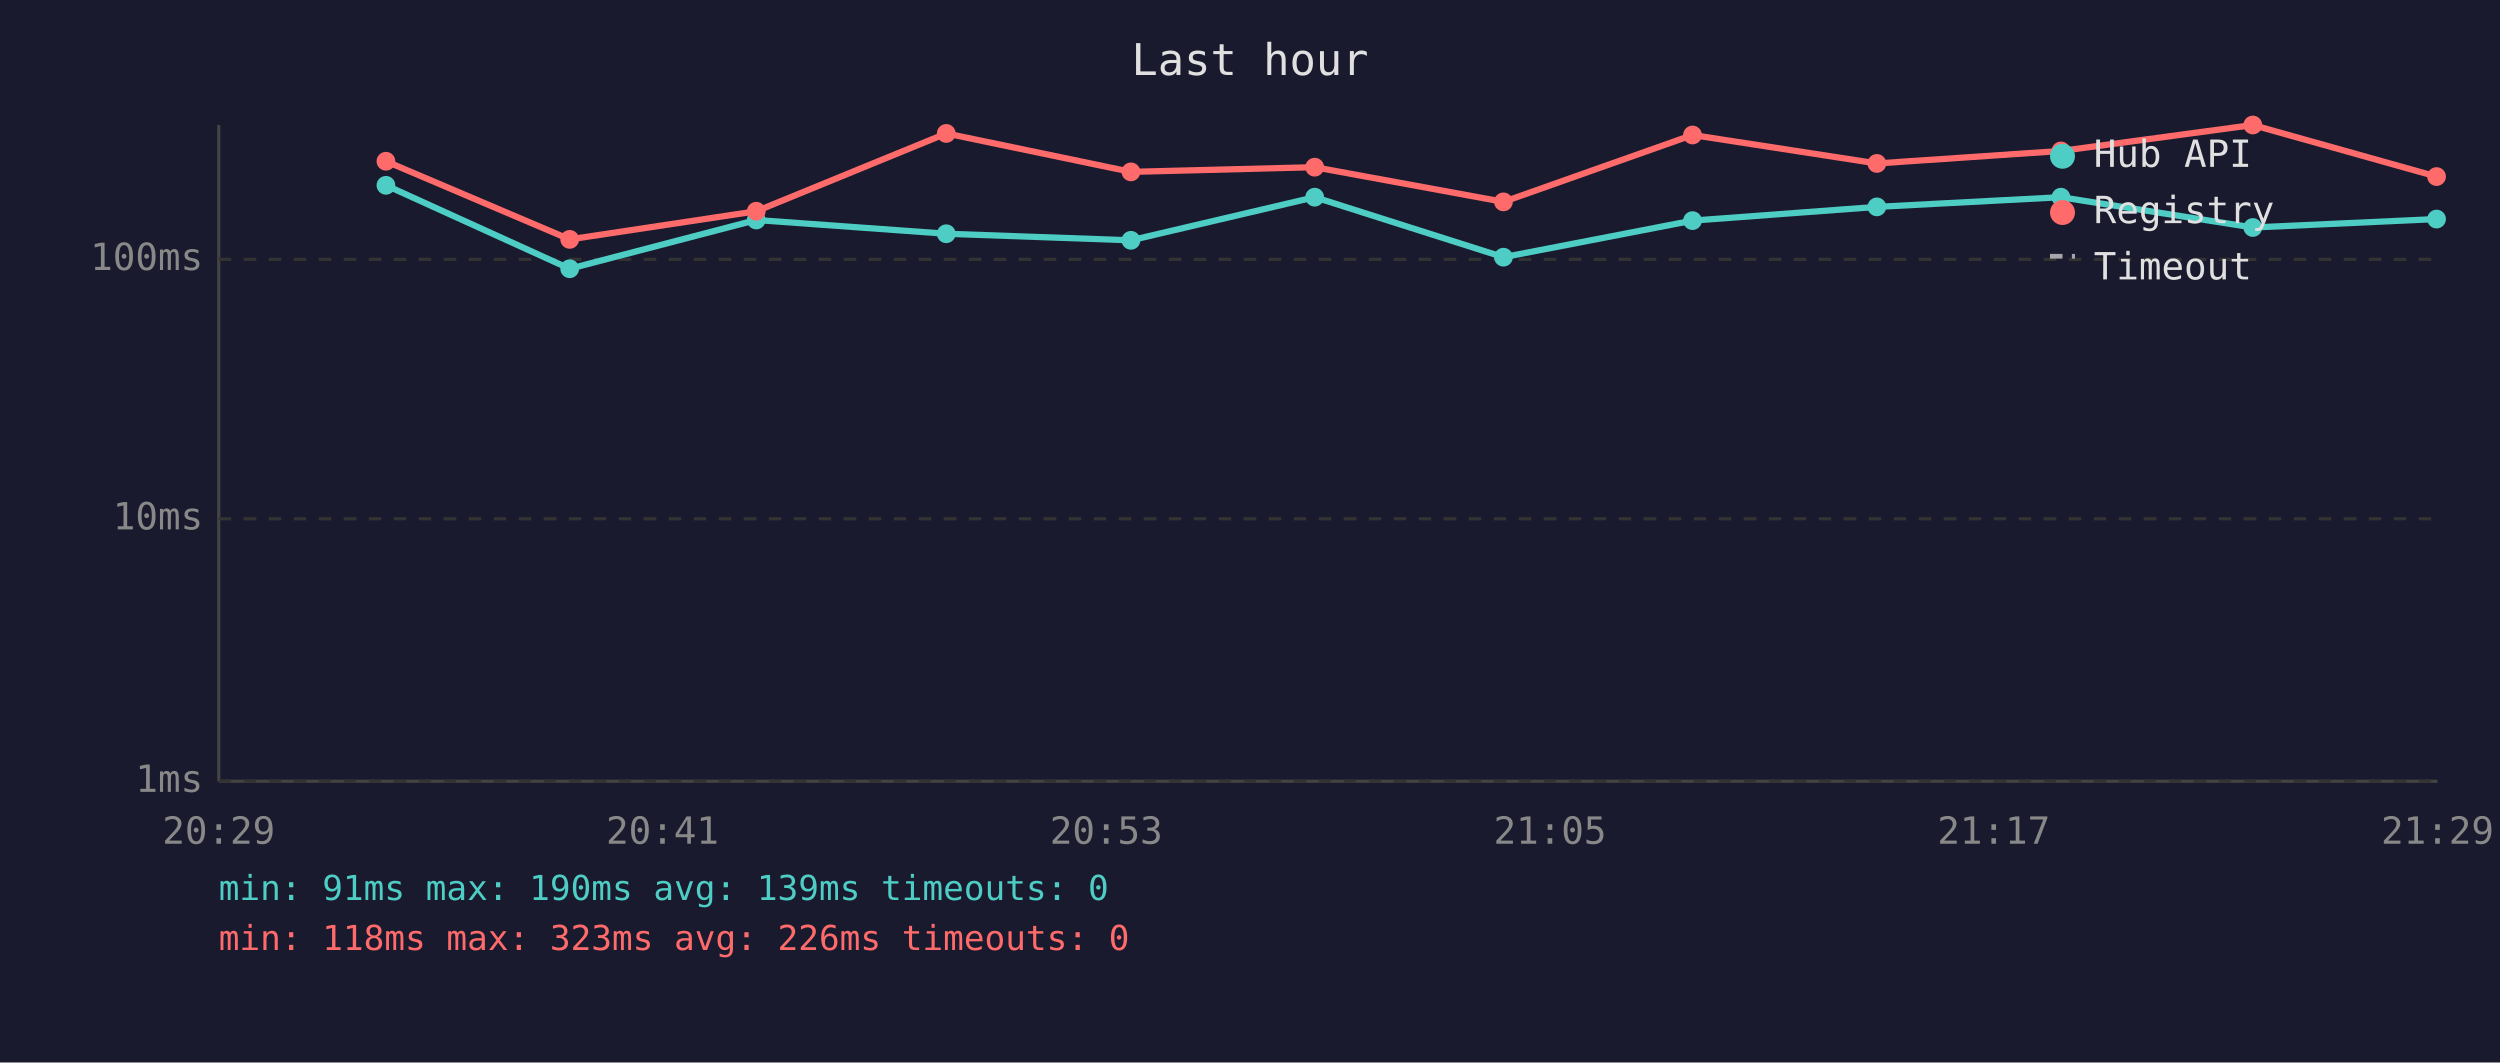
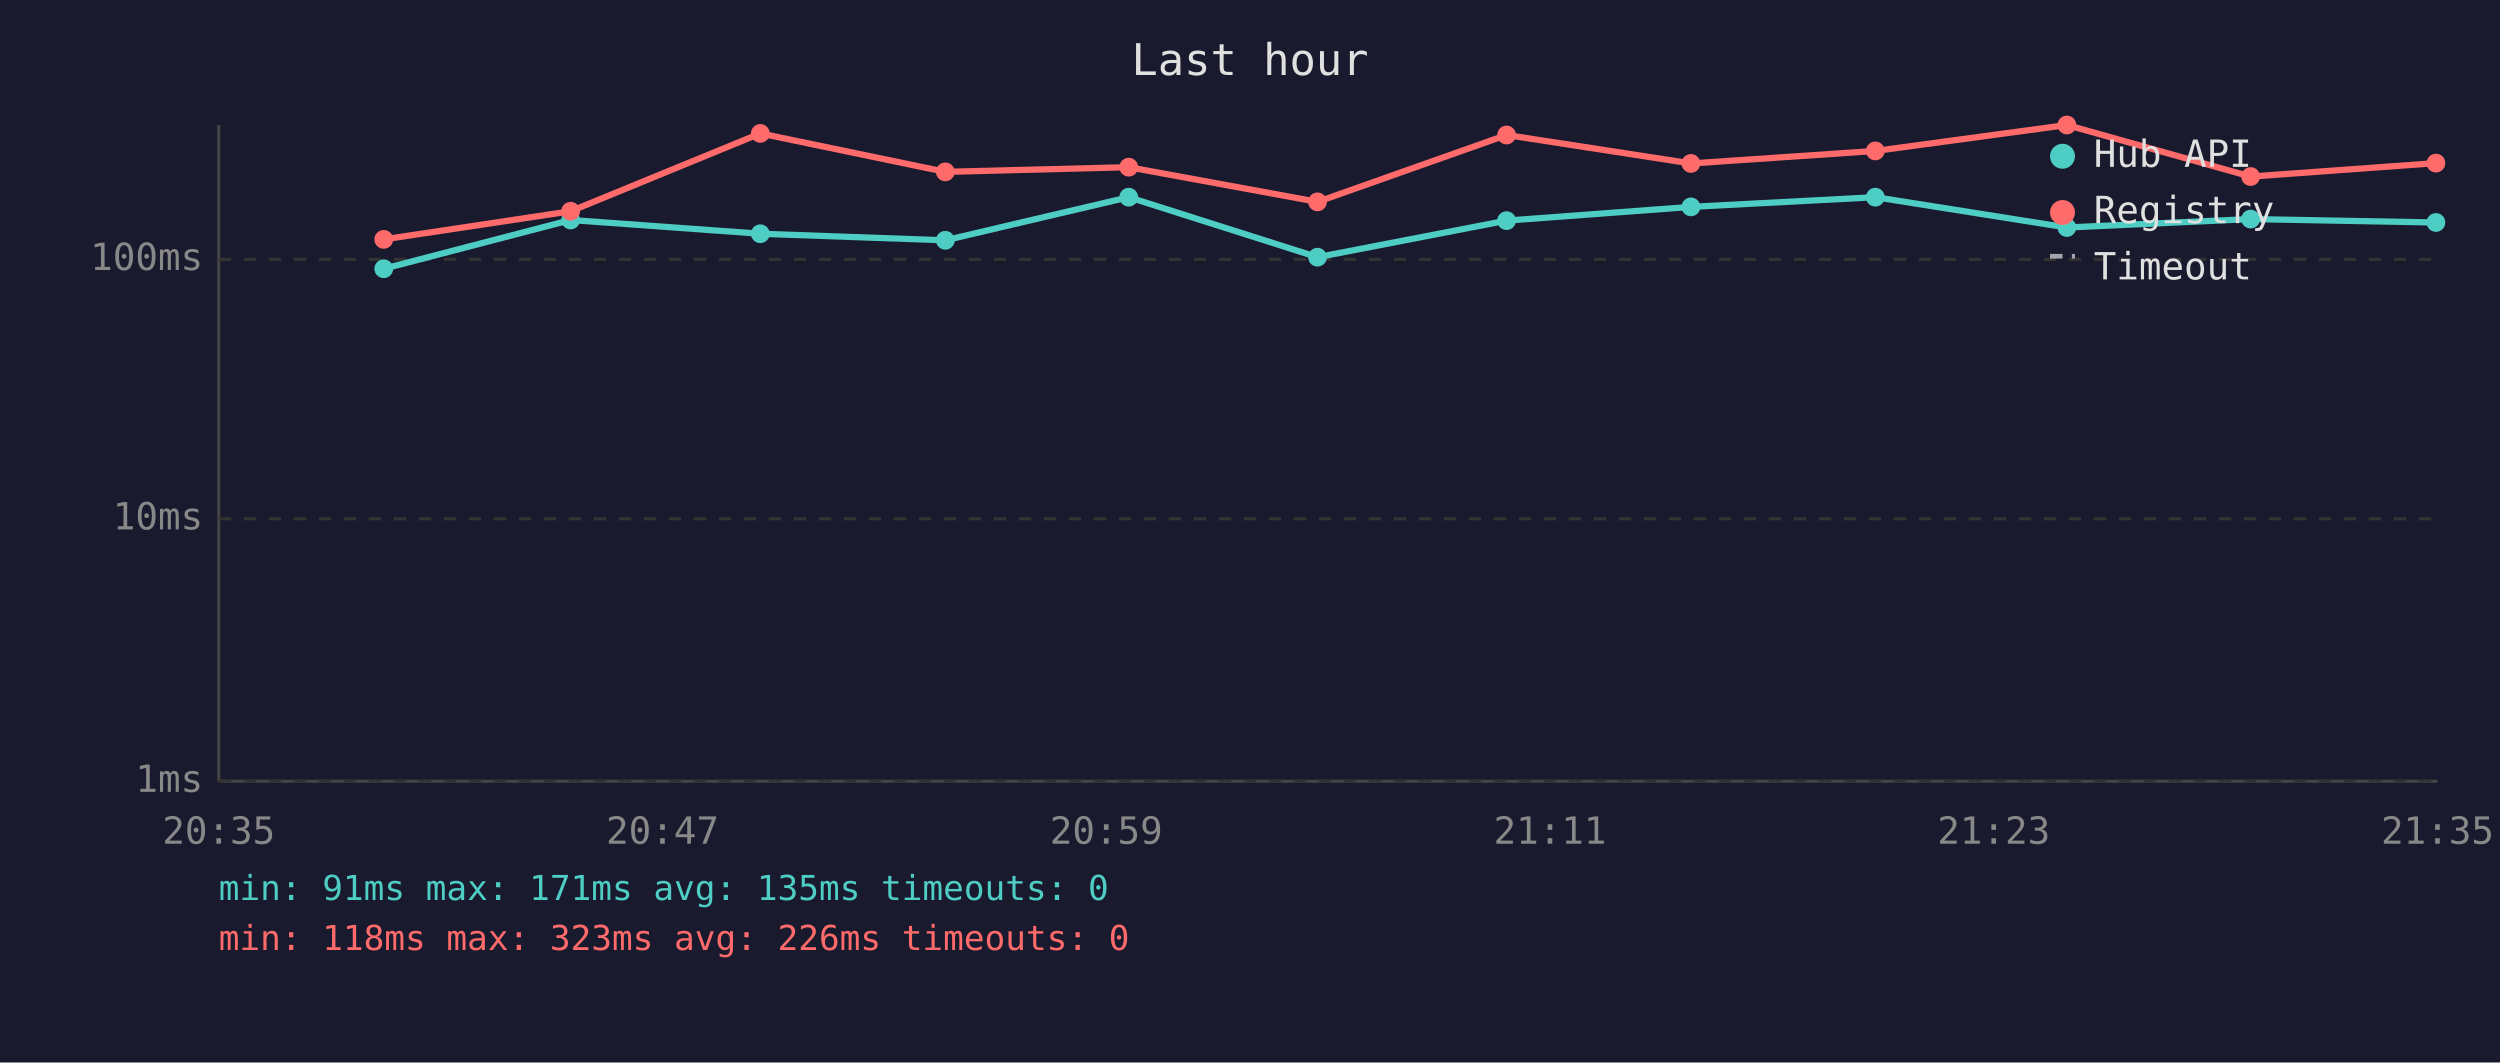
<svg xmlns="http://www.w3.org/2000/svg" viewBox="0 0 800 340" font-family="monospace" font-size="12">
  <rect width="800" height="340" fill="#1a1a2e" />
  <text x="400" y="24" fill="#e0e0e0" font-size="14" text-anchor="middle">Last hour</text>
  <line x1="70" y1="40" x2="70" y2="250" stroke="#444" stroke-width="1" />
  <line x1="70" y1="250" x2="780" y2="250" stroke="#444" stroke-width="1" />
  <line x1="70" y1="250" x2="780" y2="250" stroke="#333" stroke-width="1" stroke-dasharray="4" />
  <text x="65" y="250" fill="#888" text-anchor="end" dominant-baseline="middle">1ms</text>
  <line x1="70" y1="166" x2="780" y2="166" stroke="#333" stroke-width="1" stroke-dasharray="4" />
  <text x="65" y="166" fill="#888" text-anchor="end" dominant-baseline="middle">10ms</text>
  <line x1="70" y1="83" x2="780" y2="83" stroke="#333" stroke-width="1" stroke-dasharray="4" />
  <text x="65" y="83" fill="#888" text-anchor="end" dominant-baseline="middle">100ms</text>
-   <text x="70" y="270" fill="#888" text-anchor="middle">20:29</text>
-   <text x="212" y="270" fill="#888" text-anchor="middle">20:41</text>
-   <text x="354" y="270" fill="#888" text-anchor="middle">20:53</text>
-   <text x="496" y="270" fill="#888" text-anchor="middle">21:05</text>
-   <text x="638" y="270" fill="#888" text-anchor="middle">21:17</text>
-   <text x="780" y="270" fill="#888" text-anchor="middle">21:29</text>
-   <polyline points="123.5,59.3 182.3,86.0 242.0,70.4 302.8,74.8 361.9,76.9 420.7,63.1 481.1,82.3 541.6,70.6 600.6,66.2 659.5,63.1 720.9,72.8 779.7,70.1" fill="none" stroke="#4ecdc4" stroke-width="2" opacity="1" />
-   <circle cx="123.5" cy="59.3" r="3" fill="#4ecdc4" />
-   <circle cx="182.3" cy="86.0" r="3" fill="#4ecdc4" />
-   <circle cx="242.0" cy="70.4" r="3" fill="#4ecdc4" />
-   <circle cx="302.8" cy="74.8" r="3" fill="#4ecdc4" />
-   <circle cx="361.9" cy="76.9" r="3" fill="#4ecdc4" />
-   <circle cx="420.7" cy="63.1" r="3" fill="#4ecdc4" />
-   <circle cx="481.1" cy="82.3" r="3" fill="#4ecdc4" />
-   <circle cx="541.6" cy="70.6" r="3" fill="#4ecdc4" />
-   <circle cx="600.6" cy="66.2" r="3" fill="#4ecdc4" />
-   <circle cx="659.5" cy="63.1" r="3" fill="#4ecdc4" />
-   <circle cx="720.9" cy="72.8" r="3" fill="#4ecdc4" />
-   <circle cx="779.7" cy="70.1" r="3" fill="#4ecdc4" />
-   <polyline points="123.5,51.6 182.3,76.6 242.0,67.6 302.8,42.7 361.9,55.0 420.7,53.5 481.1,64.6 541.6,43.2 600.6,52.3 659.5,48.3 720.9,40.0 779.7,56.5" fill="none" stroke="#ff6b6b" stroke-width="2" opacity="1" />
-   <circle cx="123.5" cy="51.6" r="3" fill="#ff6b6b" />
-   <circle cx="182.3" cy="76.6" r="3" fill="#ff6b6b" />
-   <circle cx="242.0" cy="67.6" r="3" fill="#ff6b6b" />
-   <circle cx="302.8" cy="42.7" r="3" fill="#ff6b6b" />
-   <circle cx="361.9" cy="55.0" r="3" fill="#ff6b6b" />
-   <circle cx="420.7" cy="53.5" r="3" fill="#ff6b6b" />
-   <circle cx="481.1" cy="64.6" r="3" fill="#ff6b6b" />
-   <circle cx="541.6" cy="43.2" r="3" fill="#ff6b6b" />
-   <circle cx="600.6" cy="52.3" r="3" fill="#ff6b6b" />
-   <circle cx="659.5" cy="48.3" r="3" fill="#ff6b6b" />
-   <circle cx="720.9" cy="40.0" r="3" fill="#ff6b6b" />
-   <circle cx="779.7" cy="56.5" r="3" fill="#ff6b6b" />
+   <text x="70" y="270" fill="#888" text-anchor="middle">20:35</text>
+   <text x="212" y="270" fill="#888" text-anchor="middle">20:47</text>
+   <text x="354" y="270" fill="#888" text-anchor="middle">20:59</text>
+   <text x="496" y="270" fill="#888" text-anchor="middle">21:11</text>
+   <text x="638" y="270" fill="#888" text-anchor="middle">21:23</text>
+   <text x="780" y="270" fill="#888" text-anchor="middle">21:35</text>
+   <polyline points="122.8,86.0 182.6,70.4 243.3,74.8 302.5,76.9 361.2,63.1 421.6,82.3 482.1,70.6 541.1,66.2 600.1,63.1 661.4,72.8 720.2,70.1 779.5,71.2" fill="none" stroke="#4ecdc4" stroke-width="2" opacity="1" />
+   <circle cx="122.8" cy="86.0" r="3" fill="#4ecdc4" />
+   <circle cx="182.6" cy="70.4" r="3" fill="#4ecdc4" />
+   <circle cx="243.3" cy="74.8" r="3" fill="#4ecdc4" />
+   <circle cx="302.5" cy="76.9" r="3" fill="#4ecdc4" />
+   <circle cx="361.2" cy="63.1" r="3" fill="#4ecdc4" />
+   <circle cx="421.6" cy="82.3" r="3" fill="#4ecdc4" />
+   <circle cx="482.1" cy="70.6" r="3" fill="#4ecdc4" />
+   <circle cx="541.1" cy="66.2" r="3" fill="#4ecdc4" />
+   <circle cx="600.1" cy="63.1" r="3" fill="#4ecdc4" />
+   <circle cx="661.4" cy="72.8" r="3" fill="#4ecdc4" />
+   <circle cx="720.2" cy="70.1" r="3" fill="#4ecdc4" />
+   <circle cx="779.5" cy="71.2" r="3" fill="#4ecdc4" />
+   <polyline points="122.8,76.6 182.6,67.6 243.3,42.7 302.5,55.0 361.2,53.5 421.6,64.6 482.1,43.2 541.1,52.3 600.1,48.3 661.4,40.0 720.2,56.5 779.5,52.2" fill="none" stroke="#ff6b6b" stroke-width="2" opacity="1" />
+   <circle cx="122.8" cy="76.6" r="3" fill="#ff6b6b" />
+   <circle cx="182.6" cy="67.6" r="3" fill="#ff6b6b" />
+   <circle cx="243.3" cy="42.7" r="3" fill="#ff6b6b" />
+   <circle cx="302.5" cy="55.0" r="3" fill="#ff6b6b" />
+   <circle cx="361.2" cy="53.5" r="3" fill="#ff6b6b" />
+   <circle cx="421.6" cy="64.6" r="3" fill="#ff6b6b" />
+   <circle cx="482.1" cy="43.2" r="3" fill="#ff6b6b" />
+   <circle cx="541.1" cy="52.3" r="3" fill="#ff6b6b" />
+   <circle cx="600.1" cy="48.3" r="3" fill="#ff6b6b" />
+   <circle cx="661.4" cy="40.0" r="3" fill="#ff6b6b" />
+   <circle cx="720.2" cy="56.5" r="3" fill="#ff6b6b" />
+   <circle cx="779.5" cy="52.2" r="3" fill="#ff6b6b" />
  <circle cx="660" cy="50" r="4" fill="#4ecdc4" />
  <text x="670" y="50" fill="#e0e0e0" dominant-baseline="middle">Hub API</text>
  <circle cx="660" cy="68" r="4" fill="#ff6b6b" />
  <text x="670" y="68" fill="#e0e0e0" dominant-baseline="middle">Registry</text>
  <line x1="656" y1="82" x2="664" y2="82" stroke="#e0e0e0" stroke-width="1.5" stroke-dasharray="4,3" opacity="0.7" />
  <text x="670" y="86" fill="#e0e0e0" dominant-baseline="middle">Timeout</text>
-   <text x="70" y="288" fill="#4ecdc4" font-size="11">min: 91ms  max: 190ms  avg: 139ms  timeouts: 0</text>
+   <text x="70" y="288" fill="#4ecdc4" font-size="11">min: 91ms  max: 171ms  avg: 135ms  timeouts: 0</text>
  <text x="70" y="304" fill="#ff6b6b" font-size="11">min: 118ms  max: 323ms  avg: 226ms  timeouts: 0</text>
</svg>
